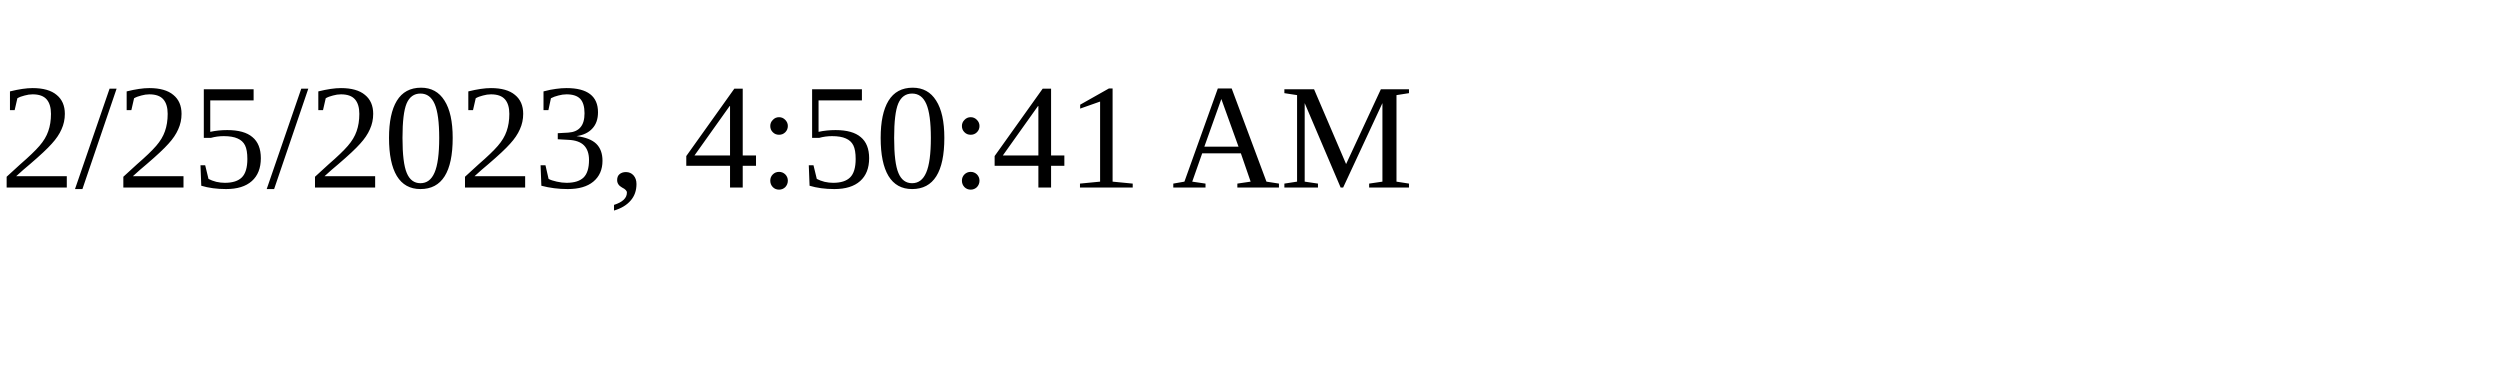
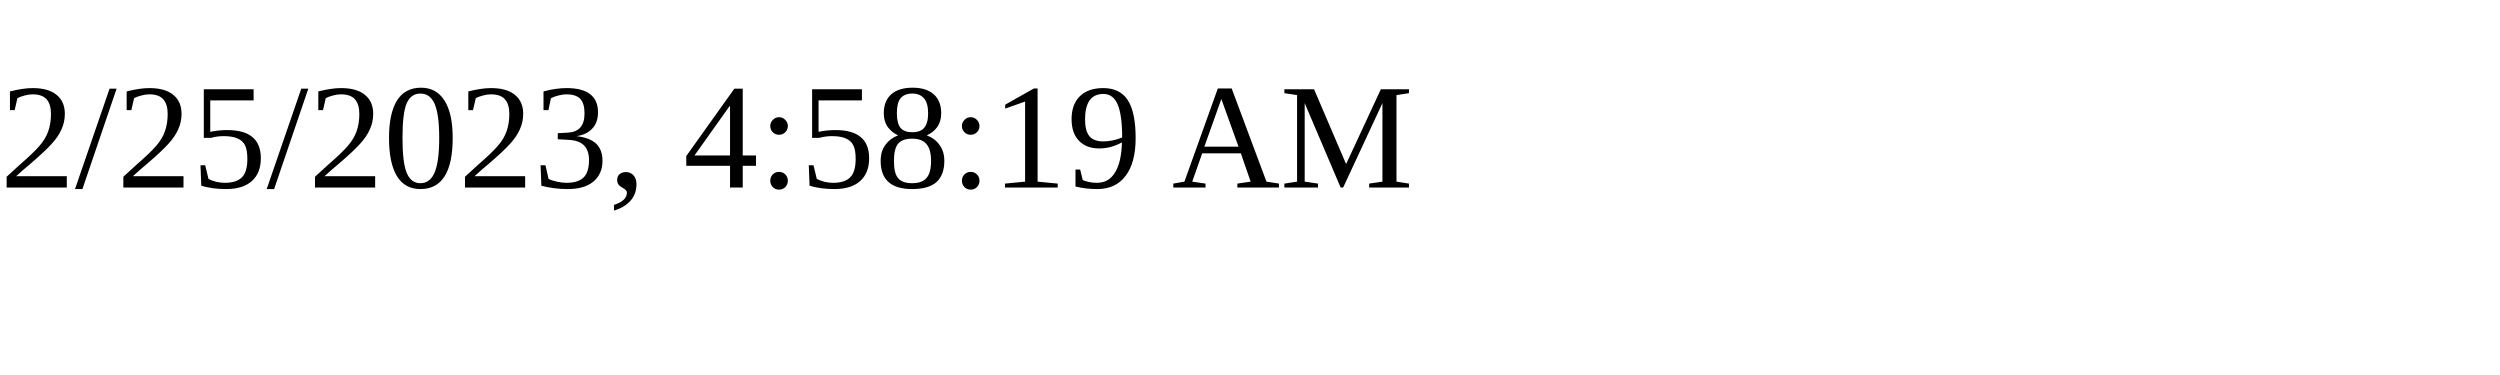
<svg xmlns="http://www.w3.org/2000/svg" height="30" width="200">
-   <text x="0" y="15">2/25/2023, 4:50:41 AM</text>
+   <text x="0" y="15">2/25/2023, 4:58:19 AM</text>
</svg>
